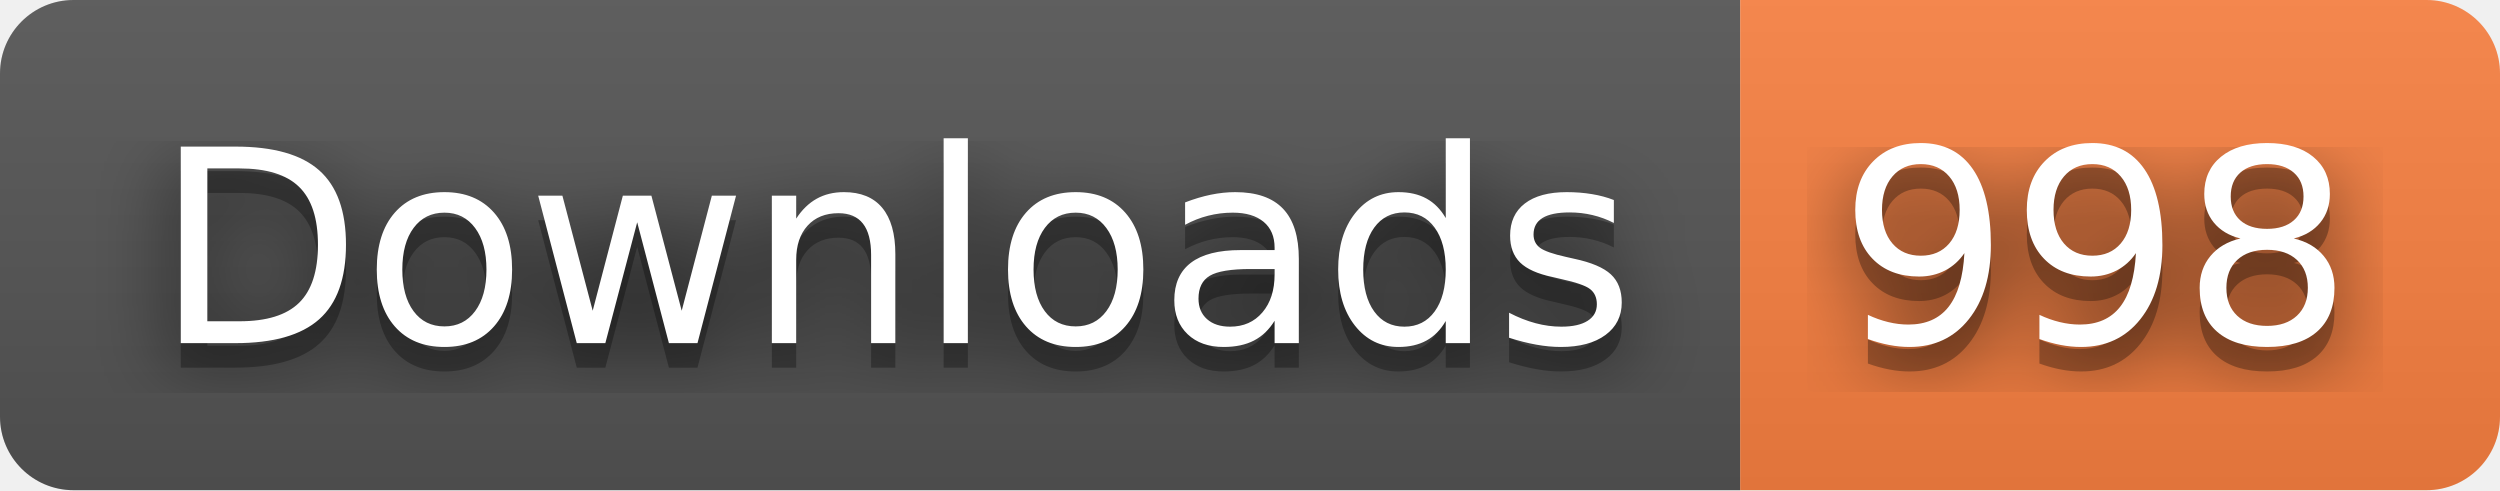
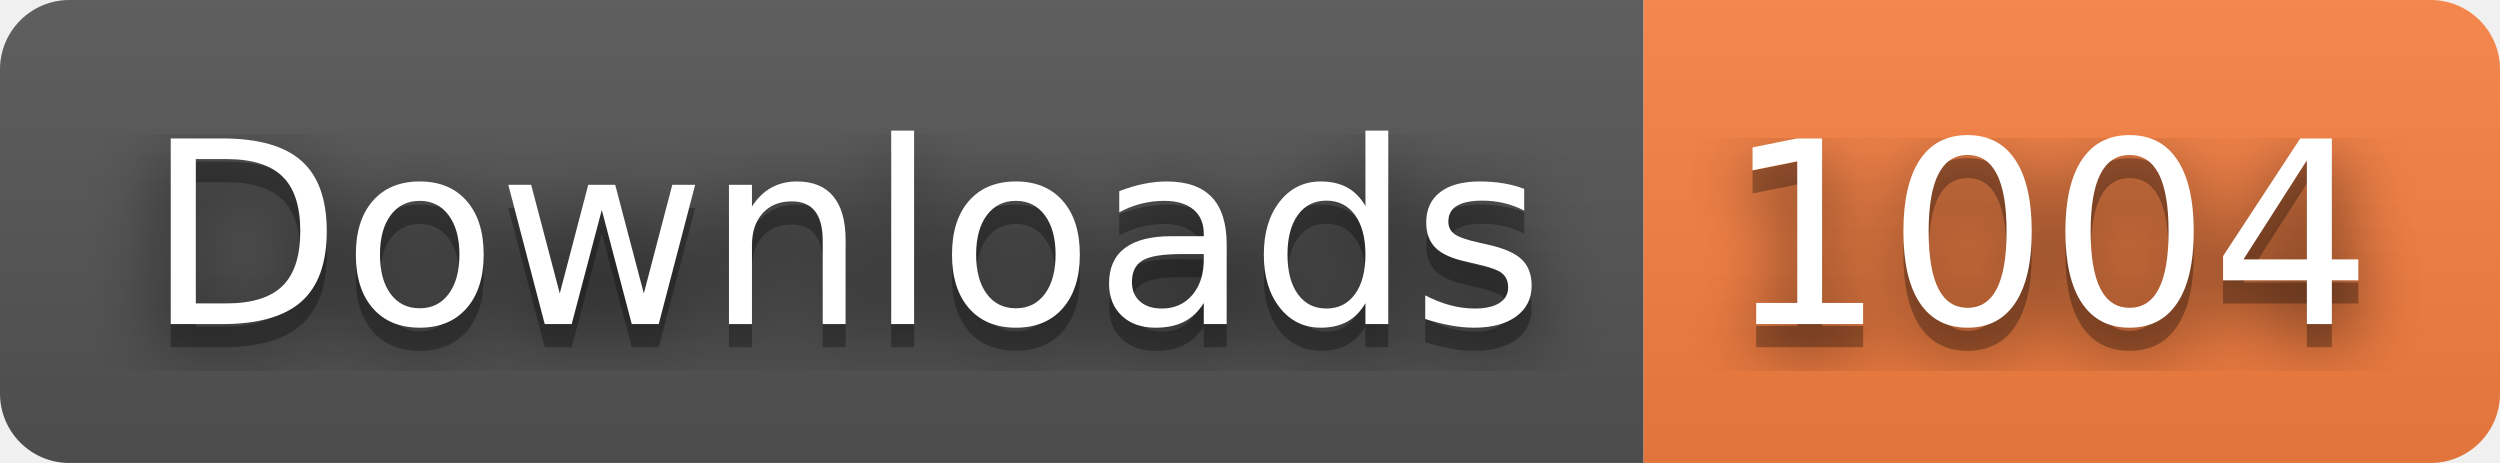
- <svg xmlns="http://www.w3.org/2000/svg" width="102" height="20" role="img" aria-label="Downloads: 998">
+ <svg xmlns="http://www.w3.org/2000/svg" width="108" height="20" role="img" aria-label="Downloads: 1004">
  <filter id="blur">
    <feGaussianBlur stdDeviation="16" />
  </filter>
  <linearGradient id="s" x2="0" y2="100%">
    <stop offset="0" stop-color="#bbb" stop-opacity=".1" />
    <stop offset="1" stop-opacity=".1" />
  </linearGradient>
  <clipPath id="r">
-     <rect width="102" height="20" rx="3" />
+     <rect width="108" height="20" rx="3" />
  </clipPath>
  <g clip-path="url(#r)">
    <rect width="71" height="20" fill="#555" />
-     <rect x="71" width="31" height="20" fill="#fa8142" />
-     <rect width="102" height="20" fill="url(#s)" />
+     <rect x="71" width="37" height="20" fill="#fa8142" />
+     <rect width="108" height="20" fill="url(#s)" />
  </g>
  <g fill="#fff" text-anchor="middle" font-family="Verdana,Geneva,DejaVu Sans,sans-serif" text-rendering="geometricPrecision" font-size="110">
    <g transform="scale(.1)">
      <g aria-hidden="true" fill="#010101">
        <text x="365" y="150" fill-opacity=".8" filter="url(#blur)" textLength="610">Downloads</text>
        <text x="365" y="150" fill-opacity=".3" textLength="610">Downloads</text>
      </g>
      <text x="365" y="140" textLength="610">Downloads</text>
    </g>
    <g transform="scale(.1)">
      <g aria-hidden="true" fill="#010101">
-         <text x="855" y="150" fill-opacity=".8" filter="url(#blur)" textLength="210">998</text>
-         <text x="855" y="150" fill-opacity=".3" textLength="210">998</text>
+         <text x="885" y="150" fill-opacity=".8" filter="url(#blur)" textLength="270">1004</text>
+         <text x="885" y="150" fill-opacity=".3" textLength="270">1004</text>
      </g>
-       <text x="855" y="140" textLength="210">998</text>
+       <text x="885" y="140" textLength="270">1004</text>
    </g>
  </g>
</svg>
